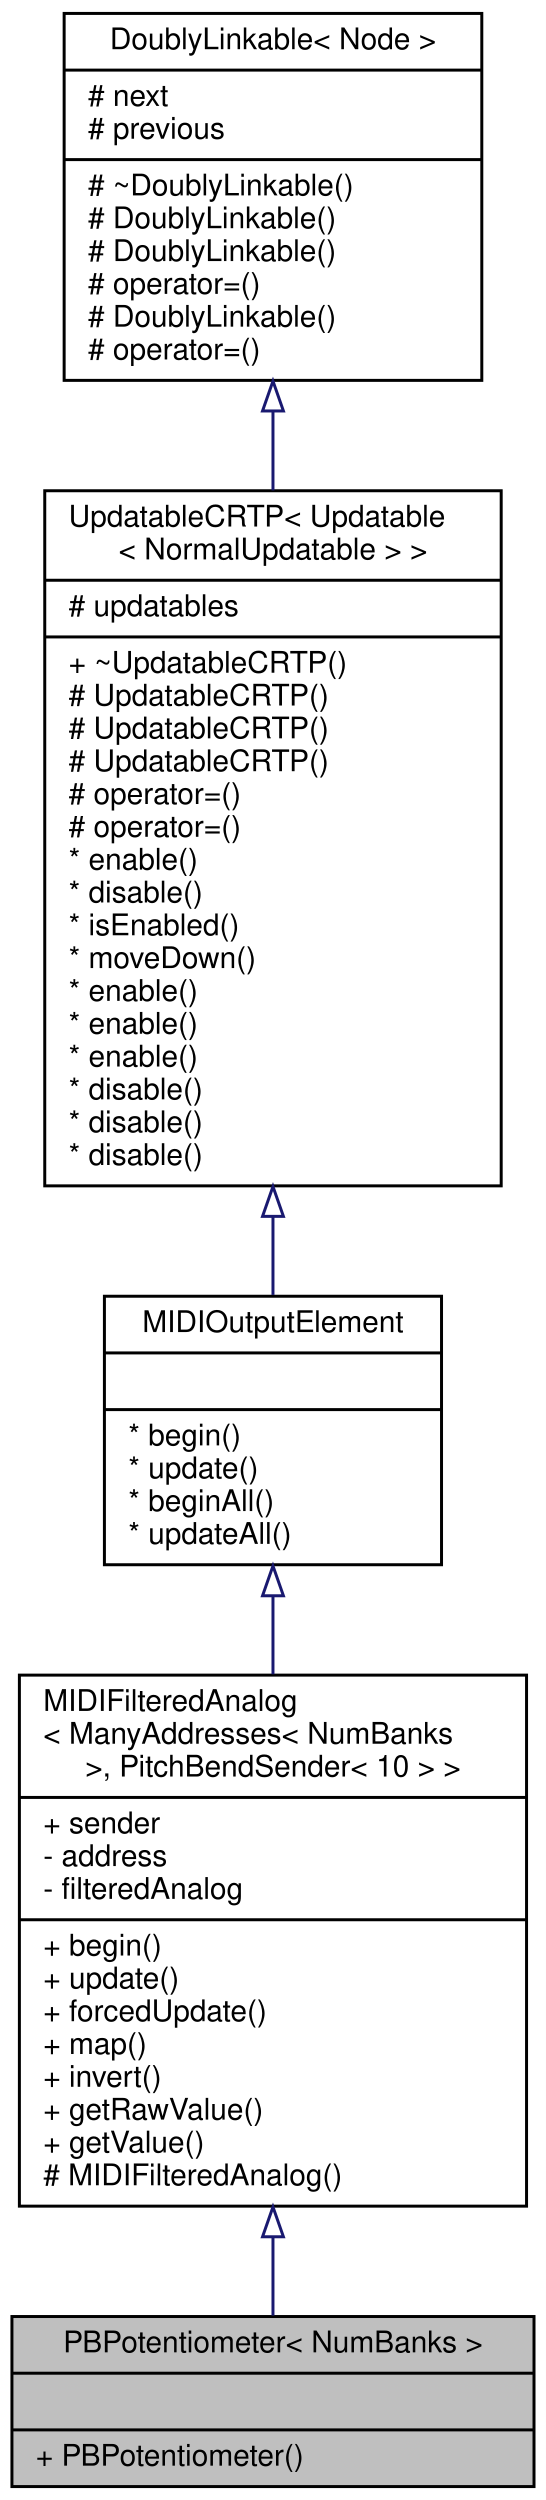
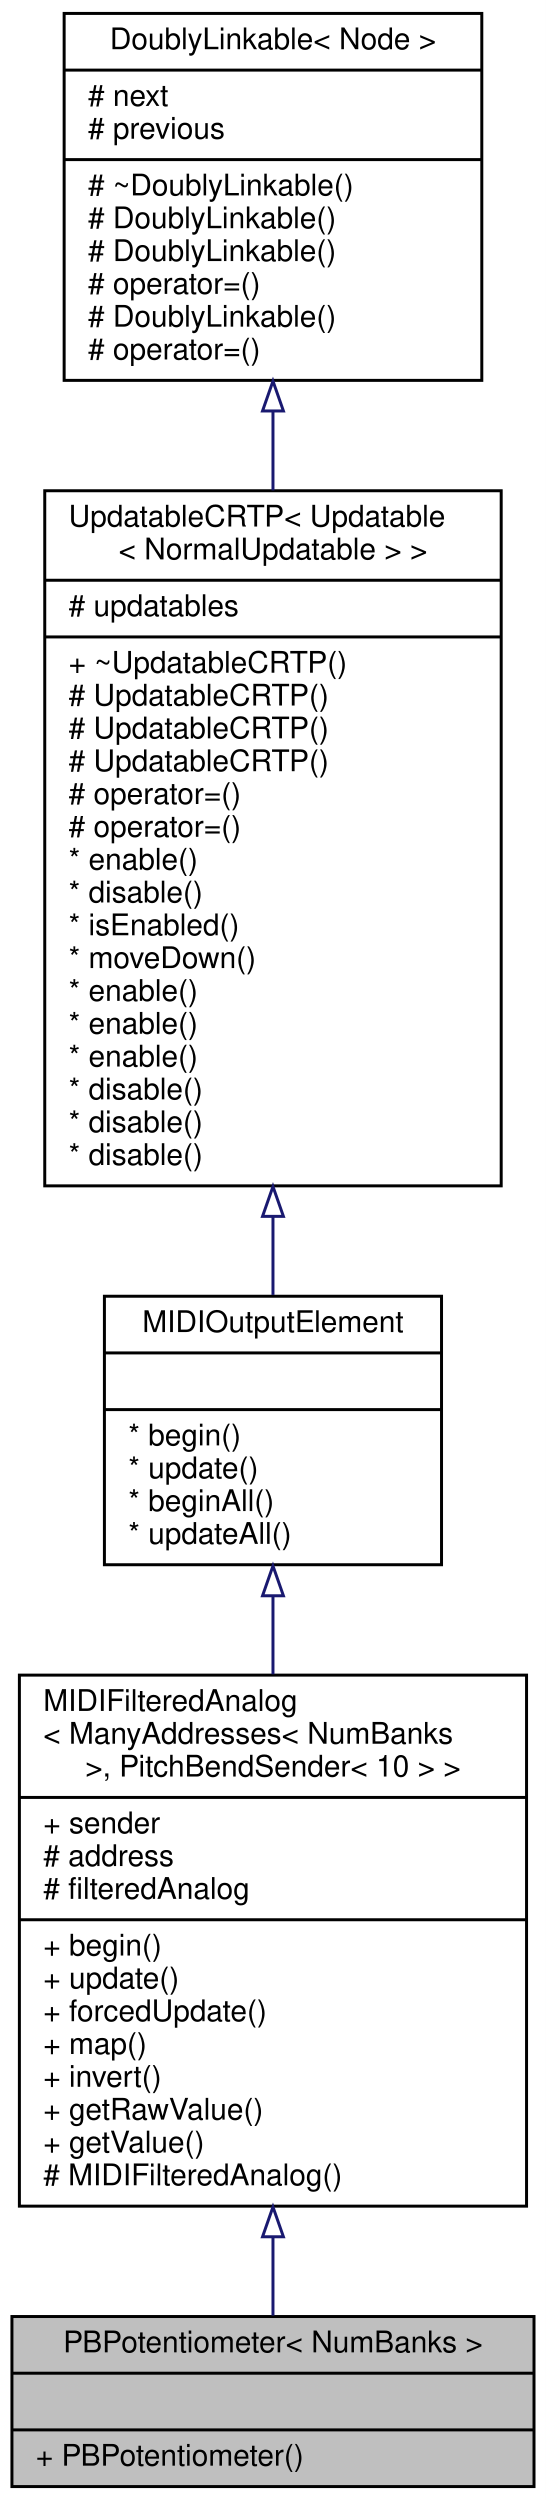
<svg xmlns="http://www.w3.org/2000/svg" xmlns:xlink="http://www.w3.org/1999/xlink" width="183pt" height="838pt" viewBox="0.00 0.00 183.00 838.00">
  <g id="graph0" class="graph" transform="scale(1 1) rotate(0) translate(4 834)">
    <polygon fill="white" stroke="transparent" points="-4,4 -4,-834 179,-834 179,4 -4,4" />
    <g id="node1" class="node">
      <g id="a_node1">
        <a xlink:title="A class of MIDIOutputElements that read the analog input from a potentiometer or fader,...">
          <polygon fill="#bfbfbf" stroke="black" points="0,-0.5 0,-57.5 175,-57.5 175,-0.5 0,-0.5" />
          <text text-anchor="middle" x="87.5" y="-45.5" font-family="Helvetica,sans-Serif" font-size="10.00">PBPotentiometer&lt; NumBanks &gt;</text>
          <polyline fill="none" stroke="black" points="0,-38.5 175,-38.5 " />
          <text text-anchor="middle" x="87.5" y="-26.5" font-family="Helvetica,sans-Serif" font-size="10.00"> </text>
          <polyline fill="none" stroke="black" points="0,-19.5 175,-19.5 " />
          <text text-anchor="start" x="8" y="-7.5" font-family="Helvetica,sans-Serif" font-size="10.00">+ PBPotentiometer()</text>
        </a>
      </g>
    </g>
    <g id="node2" class="node">
      <g id="a_node2">
        <a xlink:href="../../db/ddc/classBankable_1_1MIDIFilteredAnalog.html" target="_top" xlink:title=" ">
          <polygon fill="white" stroke="black" points="2.5,-94.5 2.5,-272.5 172.5,-272.5 172.5,-94.5 2.5,-94.5" />
          <text text-anchor="start" x="10.5" y="-260.5" font-family="Helvetica,sans-Serif" font-size="10.00">MIDIFilteredAnalog</text>
          <text text-anchor="start" x="10.5" y="-249.5" font-family="Helvetica,sans-Serif" font-size="10.00">&lt; ManyAddresses&lt; NumBanks</text>
          <text text-anchor="middle" x="87.5" y="-238.5" font-family="Helvetica,sans-Serif" font-size="10.00"> &gt;, PitchBendSender&lt; 10 &gt; &gt;</text>
          <polyline fill="none" stroke="black" points="2.5,-231.5 172.5,-231.5 " />
          <text text-anchor="start" x="10.5" y="-219.5" font-family="Helvetica,sans-Serif" font-size="10.00">+ sender</text>
-           <text text-anchor="start" x="10.5" y="-208.5" font-family="Helvetica,sans-Serif" font-size="10.00">- address</text>
-           <text text-anchor="start" x="10.5" y="-197.5" font-family="Helvetica,sans-Serif" font-size="10.00">- filteredAnalog</text>
+           <text text-anchor="start" x="10.5" y="-208.5" font-family="Helvetica,sans-Serif" font-size="10.00"># address</text>
+           <text text-anchor="start" x="10.5" y="-197.5" font-family="Helvetica,sans-Serif" font-size="10.00"># filteredAnalog</text>
          <polyline fill="none" stroke="black" points="2.5,-190.5 172.5,-190.5 " />
          <text text-anchor="start" x="10.5" y="-178.5" font-family="Helvetica,sans-Serif" font-size="10.00">+ begin()</text>
          <text text-anchor="start" x="10.5" y="-167.5" font-family="Helvetica,sans-Serif" font-size="10.00">+ update()</text>
          <text text-anchor="start" x="10.5" y="-156.5" font-family="Helvetica,sans-Serif" font-size="10.00">+ forcedUpdate()</text>
          <text text-anchor="start" x="10.5" y="-145.5" font-family="Helvetica,sans-Serif" font-size="10.00">+ map()</text>
          <text text-anchor="start" x="10.5" y="-134.5" font-family="Helvetica,sans-Serif" font-size="10.00">+ invert()</text>
          <text text-anchor="start" x="10.5" y="-123.5" font-family="Helvetica,sans-Serif" font-size="10.00">+ getRawValue()</text>
          <text text-anchor="start" x="10.5" y="-112.5" font-family="Helvetica,sans-Serif" font-size="10.00">+ getValue()</text>
          <text text-anchor="start" x="10.5" y="-101.5" font-family="Helvetica,sans-Serif" font-size="10.00"># MIDIFilteredAnalog()</text>
        </a>
      </g>
    </g>
    <g id="edge1" class="edge">
      <path fill="none" stroke="midnightblue" d="M87.5,-84.17C87.5,-74.66 87.5,-65.65 87.5,-57.81" />
      <polygon fill="none" stroke="midnightblue" points="84,-84.23 87.5,-94.23 91,-84.23 84,-84.23" />
    </g>
    <g id="node3" class="node">
      <g id="a_node3">
        <a xlink:href="../../d1/d55/classAH_1_1Updatable.html" target="_top" xlink:title="A super class for object that have to be updated regularly.">
          <polygon fill="white" stroke="black" points="31,-309.5 31,-399.5 144,-399.5 144,-309.5 31,-309.5" />
          <text text-anchor="middle" x="87.5" y="-387.5" font-family="Helvetica,sans-Serif" font-size="10.00">MIDIOutputElement</text>
          <polyline fill="none" stroke="black" points="31,-380.5 144,-380.5 " />
          <text text-anchor="middle" x="87.5" y="-368.5" font-family="Helvetica,sans-Serif" font-size="10.00"> </text>
          <polyline fill="none" stroke="black" points="31,-361.5 144,-361.5 " />
          <text text-anchor="start" x="39" y="-349.5" font-family="Helvetica,sans-Serif" font-size="10.00">* begin()</text>
          <text text-anchor="start" x="39" y="-338.5" font-family="Helvetica,sans-Serif" font-size="10.00">* update()</text>
          <text text-anchor="start" x="39" y="-327.5" font-family="Helvetica,sans-Serif" font-size="10.00">* beginAll()</text>
          <text text-anchor="start" x="39" y="-316.5" font-family="Helvetica,sans-Serif" font-size="10.00">* updateAll()</text>
        </a>
      </g>
    </g>
    <g id="edge2" class="edge">
      <path fill="none" stroke="midnightblue" d="M87.5,-299.06C87.5,-290.63 87.5,-281.73 87.5,-272.78" />
      <polygon fill="none" stroke="midnightblue" points="84,-299.1 87.5,-309.1 91,-299.1 84,-299.1" />
    </g>
    <g id="node4" class="node">
      <g id="a_node4">
        <a xlink:href="../../d8/d1a/classAH_1_1UpdatableCRTP.html" target="_top" xlink:title=" ">
          <polygon fill="white" stroke="black" points="11,-436.5 11,-669.5 164,-669.5 164,-436.5 11,-436.5" />
          <text text-anchor="start" x="19" y="-657.5" font-family="Helvetica,sans-Serif" font-size="10.00">UpdatableCRTP&lt; Updatable</text>
          <text text-anchor="middle" x="87.5" y="-646.5" font-family="Helvetica,sans-Serif" font-size="10.00">&lt; NormalUpdatable &gt; &gt;</text>
          <polyline fill="none" stroke="black" points="11,-639.5 164,-639.5 " />
          <text text-anchor="start" x="19" y="-627.5" font-family="Helvetica,sans-Serif" font-size="10.00"># updatables</text>
          <polyline fill="none" stroke="black" points="11,-620.5 164,-620.5 " />
          <text text-anchor="start" x="19" y="-608.5" font-family="Helvetica,sans-Serif" font-size="10.00">+ ~UpdatableCRTP()</text>
          <text text-anchor="start" x="19" y="-597.5" font-family="Helvetica,sans-Serif" font-size="10.00"># UpdatableCRTP()</text>
          <text text-anchor="start" x="19" y="-586.5" font-family="Helvetica,sans-Serif" font-size="10.00"># UpdatableCRTP()</text>
          <text text-anchor="start" x="19" y="-575.5" font-family="Helvetica,sans-Serif" font-size="10.00"># UpdatableCRTP()</text>
          <text text-anchor="start" x="19" y="-564.5" font-family="Helvetica,sans-Serif" font-size="10.00"># operator=()</text>
          <text text-anchor="start" x="19" y="-553.5" font-family="Helvetica,sans-Serif" font-size="10.00"># operator=()</text>
          <text text-anchor="start" x="19" y="-542.5" font-family="Helvetica,sans-Serif" font-size="10.00">* enable()</text>
          <text text-anchor="start" x="19" y="-531.5" font-family="Helvetica,sans-Serif" font-size="10.00">* disable()</text>
          <text text-anchor="start" x="19" y="-520.5" font-family="Helvetica,sans-Serif" font-size="10.00">* isEnabled()</text>
          <text text-anchor="start" x="19" y="-509.5" font-family="Helvetica,sans-Serif" font-size="10.00">* moveDown()</text>
          <text text-anchor="start" x="19" y="-498.5" font-family="Helvetica,sans-Serif" font-size="10.00">* enable()</text>
          <text text-anchor="start" x="19" y="-487.5" font-family="Helvetica,sans-Serif" font-size="10.00">* enable()</text>
          <text text-anchor="start" x="19" y="-476.5" font-family="Helvetica,sans-Serif" font-size="10.00">* enable()</text>
          <text text-anchor="start" x="19" y="-465.5" font-family="Helvetica,sans-Serif" font-size="10.00">* disable()</text>
          <text text-anchor="start" x="19" y="-454.5" font-family="Helvetica,sans-Serif" font-size="10.00">* disable()</text>
          <text text-anchor="start" x="19" y="-443.5" font-family="Helvetica,sans-Serif" font-size="10.00">* disable()</text>
        </a>
      </g>
    </g>
    <g id="edge3" class="edge">
      <path fill="none" stroke="midnightblue" d="M87.5,-426.15C87.5,-416.94 87.5,-408.08 87.5,-399.93" />
      <polygon fill="none" stroke="midnightblue" points="84,-426.27 87.5,-436.27 91,-426.27 84,-426.27" />
    </g>
    <g id="node5" class="node">
      <g id="a_node5">
        <a xlink:href="../../d4/d23/classDoublyLinkable.html" target="_top" xlink:title="A class that can be inherited from to allow inserting into a DoublyLinkedList.">
          <polygon fill="white" stroke="black" points="17.5,-706.5 17.5,-829.5 157.5,-829.5 157.5,-706.5 17.5,-706.5" />
          <text text-anchor="middle" x="87.5" y="-817.5" font-family="Helvetica,sans-Serif" font-size="10.00">DoublyLinkable&lt; Node &gt;</text>
          <polyline fill="none" stroke="black" points="17.5,-810.5 157.5,-810.5 " />
          <text text-anchor="start" x="25.5" y="-798.5" font-family="Helvetica,sans-Serif" font-size="10.00"># next</text>
          <text text-anchor="start" x="25.5" y="-787.5" font-family="Helvetica,sans-Serif" font-size="10.00"># previous</text>
          <polyline fill="none" stroke="black" points="17.5,-780.5 157.5,-780.5 " />
          <text text-anchor="start" x="25.5" y="-768.5" font-family="Helvetica,sans-Serif" font-size="10.00"># ~DoublyLinkable()</text>
          <text text-anchor="start" x="25.5" y="-757.5" font-family="Helvetica,sans-Serif" font-size="10.00"># DoublyLinkable()</text>
          <text text-anchor="start" x="25.5" y="-746.5" font-family="Helvetica,sans-Serif" font-size="10.00"># DoublyLinkable()</text>
          <text text-anchor="start" x="25.5" y="-735.5" font-family="Helvetica,sans-Serif" font-size="10.00"># operator=()</text>
          <text text-anchor="start" x="25.5" y="-724.5" font-family="Helvetica,sans-Serif" font-size="10.00"># DoublyLinkable()</text>
          <text text-anchor="start" x="25.5" y="-713.5" font-family="Helvetica,sans-Serif" font-size="10.00"># operator=()</text>
        </a>
      </g>
    </g>
    <g id="edge4" class="edge">
      <path fill="none" stroke="midnightblue" d="M87.5,-696.02C87.5,-687.48 87.5,-678.6 87.5,-669.62" />
      <polygon fill="none" stroke="midnightblue" points="84,-696.25 87.5,-706.25 91,-696.25 84,-696.25" />
    </g>
  </g>
</svg>
